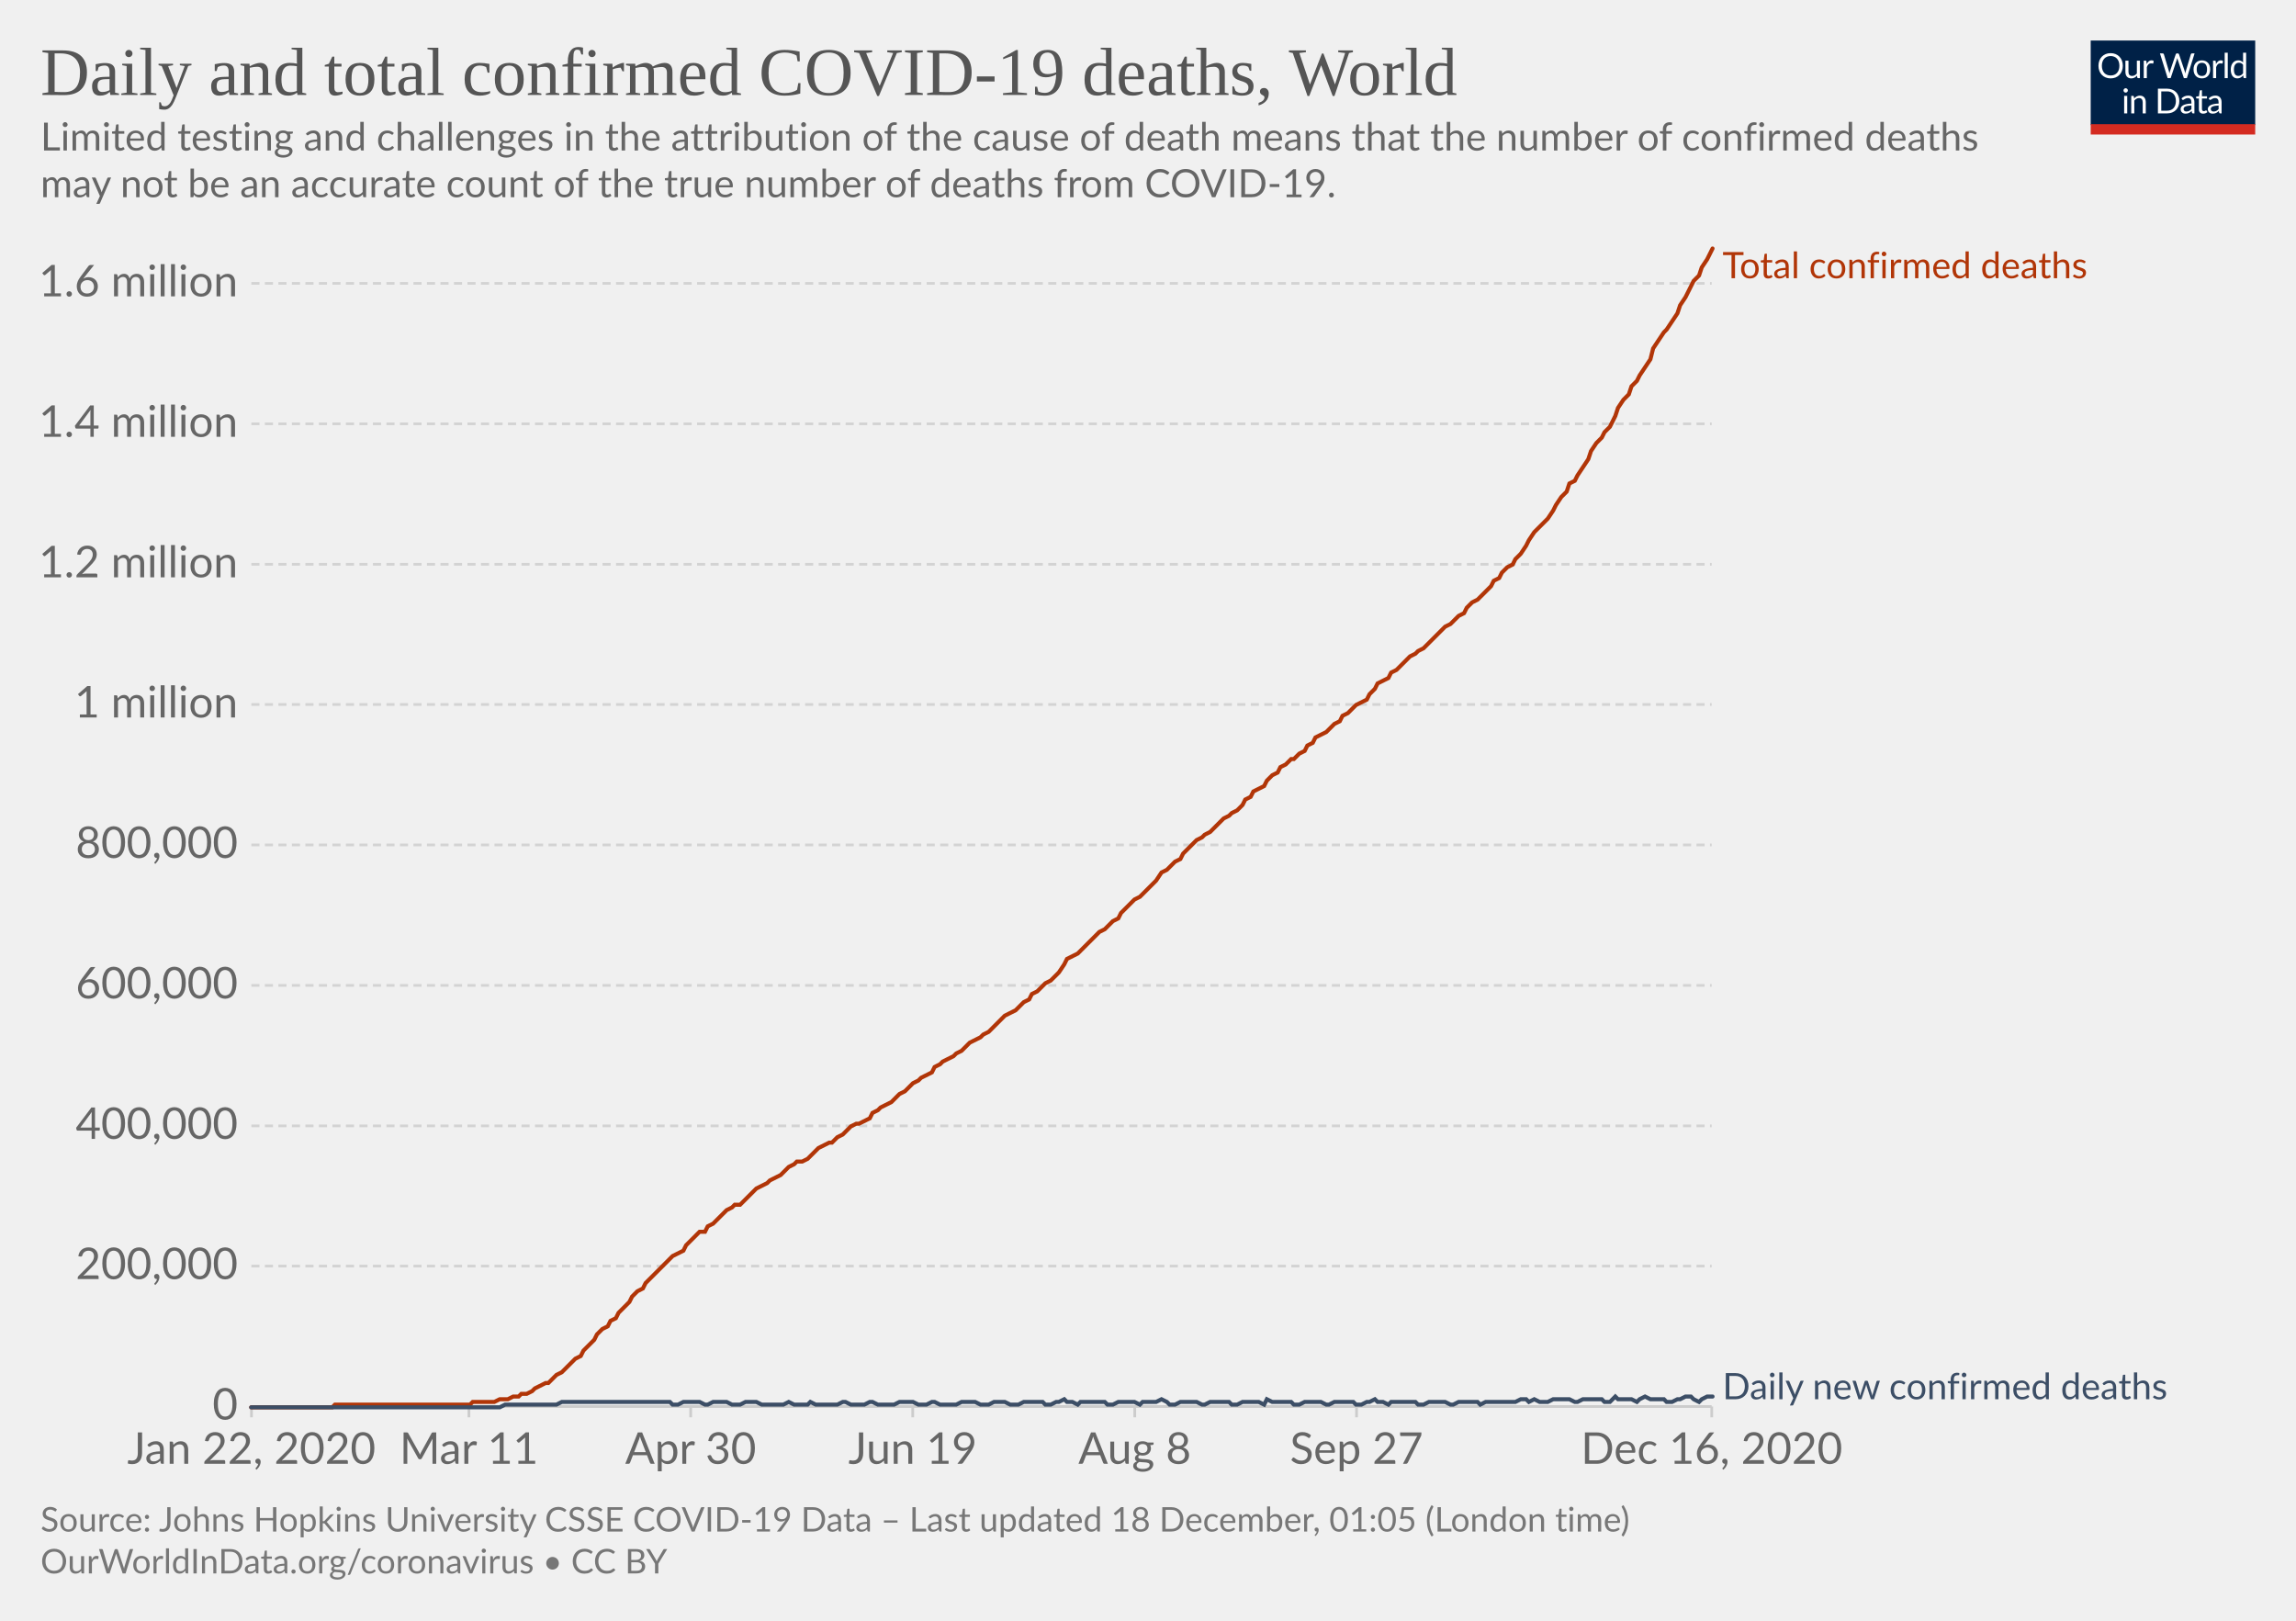
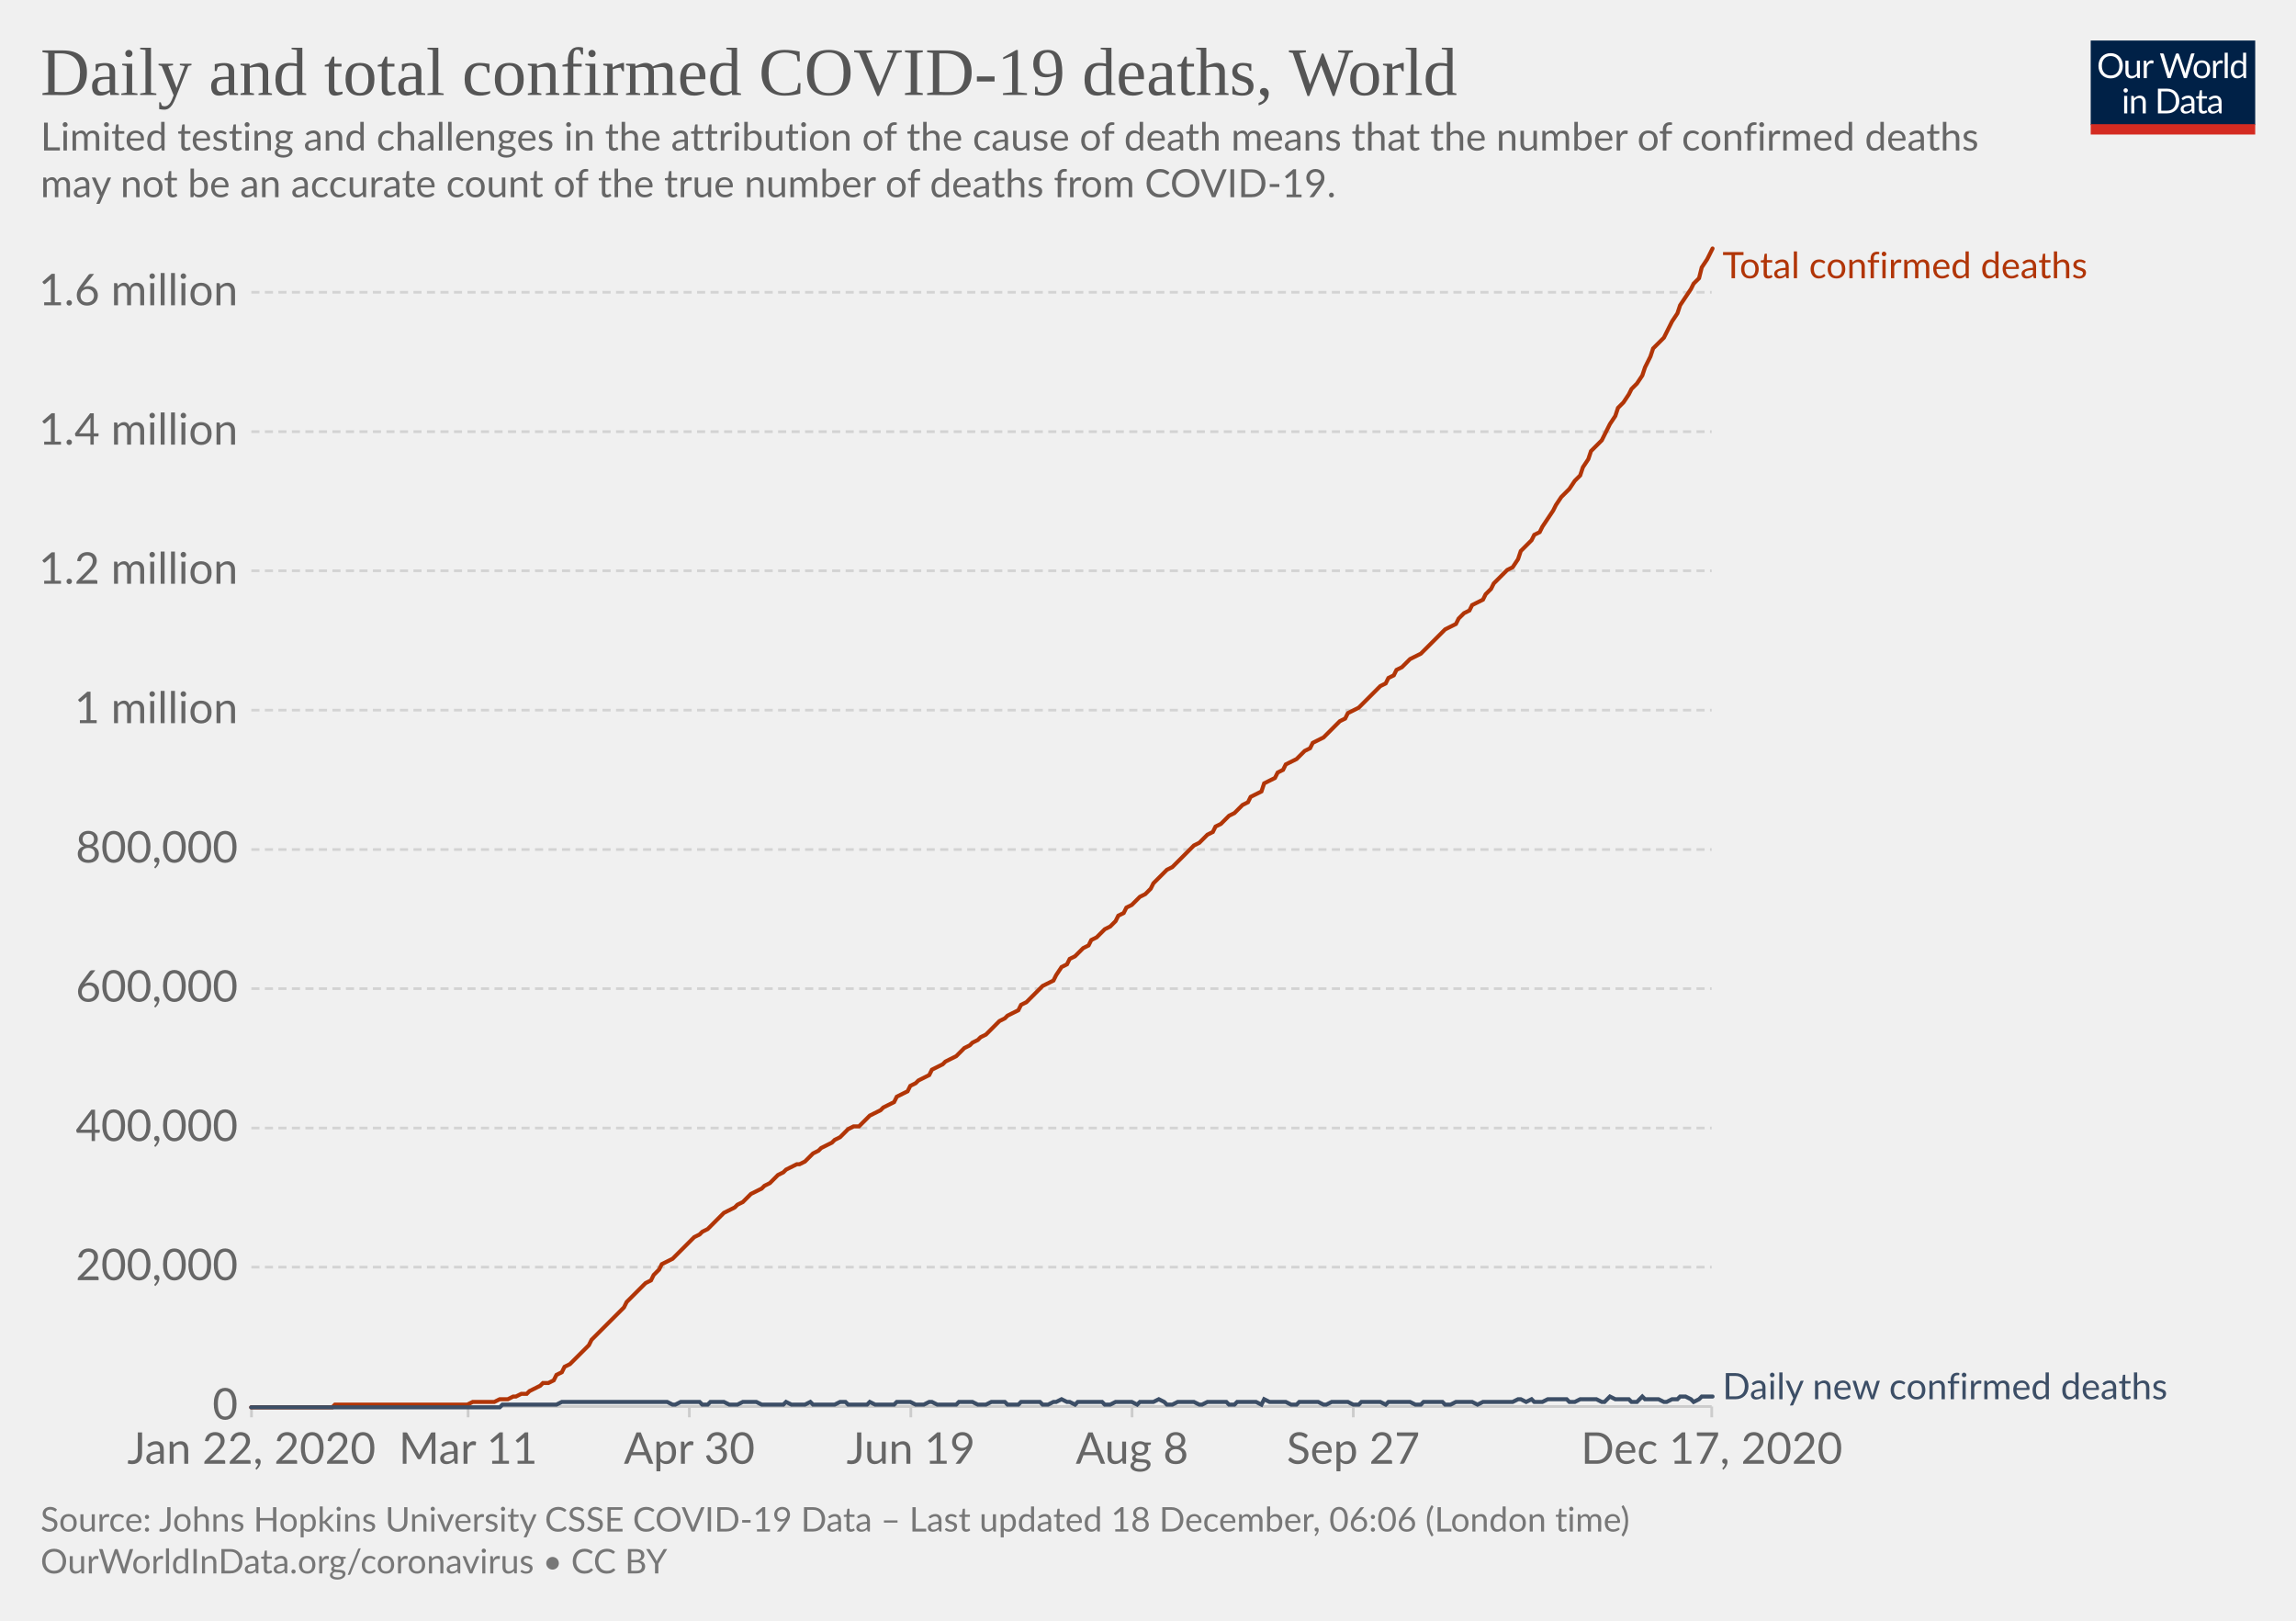
<svg xmlns="http://www.w3.org/2000/svg" version="1.1" style="background-color:#fff;-webkit-font-smoothing:antialiased" width="850" height="600" viewBox="0 0 850 600" font-family="Lato,'Helvetica Neue',Helvetica,Arial,sans-serif" font-size="18" text-rendering="optimizeLegibility">
  <g class="HeaderView">
    <g transform="matrix(.29 0 0 .29 774 15)">
      <svg width="210" height="120" viewBox="0 0 210 120" fill="none">
        <g clip-path="url(#clip0)">
          <path d="M0 0h210v107.89H0V0z" fill="#002147" />
          <path d="M40.98 32.25c0 2.36-.38 4.53-1.12 6.51a14.26 14.26 0 01-8.1 8.4c-1.9.78-4.02 1.17-6.34 1.17a16.6 16.6 0 01-6.33-1.17 14.31 14.31 0 01-8.08-8.4 18.29 18.29 0 01-1.12-6.51c0-2.36.38-4.53 1.12-6.5a14.32 14.32 0 018.07-8.44c1.92-.8 4.03-1.19 6.34-1.19 2.32 0 4.43.4 6.34 1.19 1.92.8 3.56 1.9 4.93 3.34a14.87 14.87 0 013.17 5.1 18.1 18.1 0 011.12 6.5zm-4.38 0c0-1.94-.26-3.68-.8-5.22a10.91 10.91 0 00-2.24-3.89 9.68 9.68 0 00-3.52-2.46 11.95 11.95 0 00-4.62-.86c-1.68 0-3.21.28-4.6.86a9.88 9.88 0 00-3.54 2.46 10.91 10.91 0 00-2.24 3.9c-.53 1.53-.8 3.27-.8 5.2 0 1.94.27 3.68.8 5.22a11.17 11.17 0 002.24 3.9 10.01 10.01 0 003.55 2.44c1.38.56 2.9.83 4.6.83 1.7 0 3.24-.27 4.61-.83a9.8 9.8 0 003.52-2.44 11.17 11.17 0 002.25-3.9c.53-1.54.8-3.28.8-5.21zm26.22-6.54V48H60.5c-.56 0-.9-.27-1.05-.81l-.31-2.4a12.45 12.45 0 01-3.26 2.6c-1.2.64-2.58.96-4.13.96-1.22 0-2.3-.2-3.24-.6a6.52 6.52 0 01-2.33-1.7 7.37 7.37 0 01-1.43-2.67c-.3-1.04-.46-2.2-.46-3.45V25.7h3.91v14.22c0 1.68.38 2.99 1.15 3.91.77.93 1.96 1.39 3.54 1.39 1.16 0 2.24-.27 3.23-.82a10.42 10.42 0 002.8-2.28V25.7h3.91zm8.61 4.47a9.94 9.94 0 012.6-3.56 5.64 5.64 0 013.76-1.3c.47 0 .92.05 1.34.15.44.1.83.27 1.17.49l-.3 2.92c-.09.37-.3.55-.66.55-.2 0-.5-.04-.9-.13a6.21 6.21 0 00-3.24.18c-.54.2-1.03.5-1.47.92-.42.4-.81.9-1.17 1.5-.33.58-.64 1.26-.92 2.02V48H67.7V25.71h2.25c.42 0 .72.08.88.25.16.16.27.44.33.83l.26 3.39zm61.16-13.7L122.75 48h-3.82l-7.99-24.05a21.95 21.95 0 01-.42-1.58 38.36 38.36 0 01-.44 1.58L102.05 48h-3.83L88.4 16.47h3.54c.38 0 .7.1.95.29.26.2.43.43.5.73l6.52 21.9c.1.4.2.83.28 1.28.1.46.2.94.29 1.46l.3-1.46c.12-.47.25-.9.38-1.27l7.41-21.91c.1-.25.26-.48.51-.69.27-.22.58-.33.95-.33h1.23c.38 0 .69.1.92.29.24.2.41.43.53.73l7.4 21.9a28.4 28.4 0 01.68 2.62 29.52 29.52 0 01.52-2.61l6.54-21.91c.07-.27.23-.5.48-.7.27-.21.58-.32.95-.32h3.32zm9.35 8.88c1.63 0 3.1.27 4.4.82a9.43 9.43 0 015.46 5.94c.5 1.4.74 2.98.74 4.73 0 1.76-.25 3.34-.74 4.75a9.43 9.43 0 01-5.46 5.92c-1.3.52-2.77.79-4.4.79-1.64 0-3.12-.27-4.44-.8a9.42 9.42 0 01-3.35-2.3c-.92-1-1.63-2.2-2.13-3.61-.49-1.41-.73-3-.73-4.75s.24-3.33.73-4.73c.5-1.43 1.2-2.64 2.13-3.63a9.4 9.4 0 013.35-2.31c1.32-.55 2.8-.82 4.44-.82zm0 19.89c2.2 0 3.84-.73 4.93-2.2 1.08-1.48 1.63-3.54 1.63-6.18 0-2.66-.55-4.72-1.63-6.2-1.09-1.49-2.73-2.23-4.93-2.23-1.12 0-2.09.2-2.93.57a5.7 5.7 0 00-2.06 1.65 7.5 7.5 0 00-1.24 2.67c-.26 1.04-.4 2.22-.4 3.54 0 2.64.55 4.7 1.64 6.18 1.1 1.47 2.76 2.2 4.99 2.2zm17.97-15.07a9.94 9.94 0 012.6-3.56 5.64 5.64 0 013.76-1.3c.47 0 .91.05 1.34.15.44.1.83.27 1.16.49l-.28 2.92c-.09.37-.31.55-.66.55-.2 0-.5-.04-.9-.13a6.2 6.2 0 00-3.24.18c-.54.2-1.03.5-1.47.92-.43.4-.82.9-1.17 1.5a13.1 13.1 0 00-.92 2.02V48h-3.94V25.71h2.24c.43 0 .72.08.88.25.17.16.28.44.33.83l.27 3.39zm15.04-14.59V48h-3.92V15.6h3.92zm19.55 15.43a6.22 6.22 0 00-2.38-2.05 6.7 6.7 0 00-2.86-.6c-2.07 0-3.66.75-4.77 2.23-1.12 1.48-1.68 3.6-1.68 6.33 0 1.46.13 2.7.38 3.74a7.29 7.29 0 001.1 2.56 4.35 4.35 0 001.78 1.45c.7.3 1.5.46 2.4.46 1.29 0 2.41-.3 3.36-.88a9.6 9.6 0 002.67-2.49V31.02zm3.91-15.43V48h-2.33c-.56 0-.9-.27-1.06-.81l-.35-2.71a12.13 12.13 0 01-3.25 2.77 8.28 8.28 0 01-4.23 1.06 7.31 7.31 0 01-6.14-2.9c-.73-.96-1.3-2.15-1.69-3.57a18.35 18.35 0 01.07-9.48 11.29 11.29 0 011.89-3.7 8.7 8.7 0 017.06-3.34 7.96 7.96 0 016.12 2.62V15.59h3.91zM46.61 70.71V93H42.7V70.71h3.91zm.84-7c0 .39-.08.75-.24 1.09a2.81 2.81 0 01-1.52 1.47 2.67 2.67 0 01-2.16 0 2.9 2.9 0 01-1.45-1.47 2.67 2.67 0 010-2.16c.15-.35.35-.65.6-.9.25-.27.53-.47.85-.62a2.67 2.67 0 012.16 0c.35.15.65.35.9.62.27.25.47.55.62.9.16.34.24.7.24 1.08zm7.97 10.24c.49-.54 1-1.04 1.54-1.48a9.85 9.85 0 013.66-1.84 8.96 8.96 0 015.43.35c.94.4 1.72.97 2.33 1.71a7.36 7.36 0 011.43 2.67c.32 1.04.49 2.19.49 3.45V93h-3.94V78.81c0-1.69-.4-3-1.17-3.92-.76-.93-1.93-1.4-3.5-1.4a6.6 6.6 0 00-3.25.83c-1 .56-1.92 1.31-2.77 2.27V93h-3.94V70.71h2.35c.56 0 .9.28 1.04.82l.3 2.42zm57.7 3.3c0 2.36-.37 4.5-1.11 6.44a14.3 14.3 0 01-3.17 4.98 14.1 14.1 0 01-4.93 3.2c-1.9.76-4.02 1.13-6.33 1.13H85.8V61.47h11.77c2.31 0 4.42.39 6.33 1.15a13.8 13.8 0 018.1 8.18 17.75 17.75 0 011.12 6.45zm-4.37 0c0-1.94-.26-3.67-.8-5.2a10.94 10.94 0 00-2.23-3.87 9.57 9.57 0 00-3.53-2.42 12.23 12.23 0 00-4.61-.83h-7.5v24.62h7.5c1.7 0 3.24-.28 4.61-.84a9.7 9.7 0 003.53-2.4 10.94 10.94 0 002.24-3.87c.53-1.53.8-3.26.8-5.2zm19.8 5.72c-1.8.06-3.34.2-4.62.44-1.26.22-2.3.51-3.1.88-.8.36-1.37.8-1.74 1.3-.35.5-.53 1.05-.53 1.67 0 .58.1 1.1.3 1.52a3 3 0 00.76 1.05c.34.27.73.46 1.17.6.45.11.94.17 1.45.17a7.28 7.28 0 003.5-.81 11.95 11.95 0 002.82-2.2v-4.62zm-12.65-9.11a12.73 12.73 0 013.98-2.66c1.43-.59 3-.88 4.73-.88 1.25 0 2.36.2 3.33.61a6.81 6.81 0 013.94 4.38c.33 1.04.5 2.19.5 3.43V93h-1.74a1.8 1.8 0 01-.88-.18c-.2-.13-.36-.38-.48-.74l-.44-2.12c-.59.55-1.16 1.03-1.72 1.46a9.48 9.48 0 01-3.74 1.7c-.69.15-1.46.23-2.3.23-.87 0-1.69-.12-2.45-.35a5.34 5.34 0 01-3.34-2.93 6.64 6.64 0 01-.49-2.64c0-.88.25-1.72.73-2.53a6.33 6.33 0 012.35-2.17c1.09-.63 2.5-1.15 4.25-1.54 1.75-.41 3.89-.65 6.42-.7v-1.75c0-1.73-.37-3.03-1.12-3.91-.75-.9-1.84-1.34-3.28-1.34-.97 0-1.78.12-2.44.37-.64.23-1.2.5-1.7.81l-1.23.82c-.33.23-.67.35-1 .35-.27 0-.5-.07-.69-.2a2.1 2.1 0 01-.48-.53l-.7-1.25zm27.67 19.5c-1.76 0-3.12-.5-4.07-1.48-.94-.98-1.41-2.4-1.41-4.25V74h-2.68a.9.9 0 01-.6-.2c-.16-.14-.24-.36-.24-.66v-1.56l3.65-.46.9-6.89a.9.9 0 01.29-.52.88.88 0 01.62-.22H142v7.67h6.44V74H142v13.38c0 .94.22 1.63.68 2.09.45.45 1.04.68 1.76.68a3.21 3.21 0 001.85-.53l.55-.35c.16-.12.3-.18.41-.18.2 0 .4.13.55.38l1.15 1.87a7.45 7.45 0 01-2.44 1.5c-.96.35-1.94.52-2.95.52zm19.68-10.4c-1.8.07-3.34.21-4.62.45-1.26.22-2.3.51-3.1.88-.8.36-1.37.8-1.74 1.3-.35.5-.53 1.05-.53 1.67 0 .58.1 1.1.3 1.52.18.42.44.77.76 1.05.34.27.73.46 1.17.6.45.11.94.17 1.45.17a7.3 7.3 0 003.5-.81 12.04 12.04 0 002.82-2.2v-4.62zm-12.65-9.1a12.72 12.72 0 013.99-2.66c1.42-.59 3-.88 4.72-.88 1.25 0 2.36.2 3.33.61a6.81 6.81 0 013.94 4.38c.33 1.04.5 2.19.5 3.43V93h-1.74a1.8 1.8 0 01-.88-.18c-.2-.13-.36-.38-.48-.74l-.44-2.12c-.59.55-1.16 1.03-1.72 1.46a9.48 9.48 0 01-3.74 1.7c-.69.15-1.46.23-2.3.23-.87 0-1.69-.12-2.45-.35a5.33 5.33 0 01-3.34-2.93 6.62 6.62 0 01-.49-2.64c0-.88.25-1.72.73-2.53a6.33 6.33 0 012.35-2.17c1.09-.63 2.5-1.15 4.25-1.54a31.2 31.2 0 016.42-.7v-1.75c0-1.73-.37-3.03-1.12-3.91-.75-.9-1.84-1.34-3.28-1.34-.97 0-1.78.12-2.44.37-.64.23-1.2.5-1.7.81-.46.3-.87.57-1.22.82-.34.23-.68.35-1.02.35-.26 0-.49-.07-.68-.2a1.88 1.88 0 01-.48-.53l-.7-1.25z" fill="#fff" />
          <path fill="#D42B21" d="M0 106.79h210V120H0z" />
        </g>
        <defs>
          <clipPath id="clip0">
            <path fill="#fff" d="M0 0h210v120H0z" />
          </clipPath>
        </defs>
      </svg>
    </g>
    <a href="https://ourworldindata.org/grapher/total-daily-covid-deaths?time=2019-12-31..latest" target="_blank" rel="noopener" font-family="&quot;Playfair Display&quot;,Georgia,&quot;Times New Roman&quot;,serif">
      <text font-size="25.2" x="15" y="35.2" fill="#555">
        <tspan x="15" y="35.16">Daily and total confirmed COVID-19 deaths, World</tspan>
      </text>
    </a>
    <text font-size="14.4" x="15" y="55.7" fill="#666">
      <tspan x="15" y="55.72">Limited testing and challenges in the attribution of the cause of death means that the number of confirmed deaths</tspan>
      <tspan x="15" y="73">may not be an accurate count of the true number of deaths from COVID-19.</tspan>
    </text>
  </g>
  <g class="LineChart">
    <defs>
      <clipPath id="a">
        <path d="M83.06 0h830v899.4h-830z" />
      </clipPath>
    </defs>
    <g class="DualAxisView">
      <g class="HorizontalAxis">
-         <path stroke="#ccc" d="M93.1 520.7v4M173.6 520.7v4M255.7 520.7v4M337.9 520.7v4M420.1 520.7v4M502.2 520.7v4M633.7 520.7v4" />
+         <path stroke="#ccc" d="M93.1 520.7v4M173.3 520.7v4M255.2 520.7v4M337.2 520.7v4M419.1 520.7v4M501 520.7v4M633.7 520.7v4" />
        <text x="93.1" y="541.9" fill="#666" text-anchor="middle" font-size="16.2">Jan 22, 2020</text>
-         <text x="173.6" y="541.9" fill="#666" text-anchor="middle" font-size="16.2">Mar 11</text>
-         <text x="255.7" y="541.9" fill="#666" text-anchor="middle" font-size="16.2">Apr 30</text>
-         <text x="337.9" y="541.9" fill="#666" text-anchor="middle" font-size="16.2">Jun 19</text>
-         <text x="420.1" y="541.9" fill="#666" text-anchor="middle" font-size="16.2">Aug 8</text>
-         <text x="502.2" y="541.9" fill="#666" text-anchor="middle" font-size="16.2">Sep 27</text>
-         <text x="633.7" y="541.9" fill="#666" text-anchor="middle" font-size="16.2">Dec 16, 2020</text>
+         <text x="173.3" y="541.9" fill="#666" text-anchor="middle" font-size="16.2">Mar 11</text>
+         <text x="255.2" y="541.9" fill="#666" text-anchor="middle" font-size="16.2">Apr 30</text>
+         <text x="337.2" y="541.9" fill="#666" text-anchor="middle" font-size="16.2">Jun 19</text>
+         <text x="419.1" y="541.9" fill="#666" text-anchor="middle" font-size="16.2">Aug 8</text>
+         <text x="501" y="541.9" fill="#666" text-anchor="middle" font-size="16.2">Sep 27</text>
+         <text x="633.7" y="541.9" fill="#666" text-anchor="middle" font-size="16.2">Dec 17, 2020</text>
      </g>
      <g class="VerticalAxis" fill="#666" dominant-baseline="middle" text-anchor="end" font-size="16.2">
        <text x="88.06" y="520.7">0</text>
-         <text x="88.06" y="468.7">200,000</text>
-         <text x="88.06" y="416.8">400,000</text>
-         <text x="88.06" y="364.8">600,000</text>
-         <text x="88.06" y="312.8">800,000</text>
-         <text x="88.06" y="260.8">1 million</text>
-         <text x="88.06" y="208.9">1.2 million</text>
-         <text x="88.06" y="156.9">1.4 million</text>
-         <text x="88.06" y="104.9">1.6 million</text>
+         <text x="88.06" y="469.1">200,000</text>
+         <text x="88.06" y="417.6">400,000</text>
+         <text x="88.06" y="366">600,000</text>
+         <text x="88.06" y="314.5">800,000</text>
+         <text x="88.06" y="262.9">1 million</text>
+         <text x="88.06" y="211.3">1.2 million</text>
+         <text x="88.06" y="159.8">1.4 million</text>
+         <text x="88.06" y="108.2">1.6 million</text>
      </g>
      <g class="AxisGridLines horizontalLines">
        <path stroke="#ccc" d="M93.06 520.7h540.62" />
-         <path stroke="#d3d3d3" stroke-dasharray="3,2" d="M93.06 468.7h540.62M93.06 416.8h540.62M93.06 364.8h540.62M93.06 312.8h540.62M93.06 260.8h540.62M93.06 208.9h540.62M93.06 156.9h540.62M93.06 104.9h540.62" />
+         <path stroke="#d3d3d3" stroke-dasharray="3,2" d="M93.06 469.1h540.62M93.06 417.6h540.62M93.06 366h540.62M93.06 314.5h540.62M93.06 262.9h540.62M93.06 211.3h540.62M93.06 159.8h540.62M93.06 108.2h540.62" />
      </g>
    </g>
    <g clip-path="url(#a)">
      <g class="LineLabels" cursor="default">
        <g class="legendMark">
          <text font-size="13.5" x="637.7" y="103" fill="#B13507">
            <tspan x="637.68" y="103">Total confirmed deaths</tspan>
          </text>
        </g>
        <g class="legendMark">
          <text font-size="13.5" x="637.7" y="518" fill="#3C4E66">
            <tspan x="637.68" y="518">Daily new confirmed deaths</tspan>
          </text>
        </g>
      </g>
      <g class="Lines">
        <g class="key-World_0">
-           <path stroke="#B13507" stroke-linecap="round" d="M93 521h30l1-1h50l1-1h8l2-1h3l2-1h2l1-1h2l2-1 1-1 2-1 2-1h1l2-2 1-1 2-1 2-2 1-1 2-2 2-1 1-2 2-2 2-2 1-2 2-2 2-1 1-2 2-1 1-2 2-2 2-2 1-2 2-2 2-1 1-2 2-2 2-2 1-1 2-2 2-2 1-1 2-1 2-1 1-2 2-2 1-1 2-2h2l1-2 2-1 2-2 1-1 2-2 2-1 1-1h2l2-2 1-1 2-2 1-1 2-1 2-1 1-1 2-1 2-1 1-1 2-2 2-1 1-1h2l2-1 1-1 2-2 1-1 2-1 2-1h1l2-2 2-1 1-1 2-2 2-1h1l2-1 2-1 1-2 2-1 1-1 2-1 2-1 1-1 2-2 2-1 1-1 2-2 2-1 1-1 2-1 2-1 1-2 2-1 1-1 2-1 2-1 1-1 2-1 2-2 1-1 2-1 2-1 1-1 2-1 2-2 1-1 2-2 1-1 2-1 2-1 1-1 2-2 2-1 1-2 2-1 2-2 1-1 2-1 2-2 1-1 2-3 1-2 2-1 2-1 1-1 2-2 2-2 1-1 2-2 2-1 1-1 2-2 2-1 1-2 2-2 1-1 2-2 2-1 1-1 2-2 2-2 1-1 2-3 2-1 1-1 2-2 2-1 1-2 2-2 1-1 2-2 2-1 1-1 2-1 2-2 1-1 2-2 2-1 1-1 2-1 2-2 1-2 2-1 1-2 2-1 2-1 1-2 2-2 2-1 1-2 2-1 2-2h1l2-2 2-1 1-2 2-1 1-2 2-1 2-1 1-1 2-2 2-1 1-2 2-1 2-2 1-1 2-1 2-1 1-2 2-2 1-2 2-1 2-1 1-2 2-1 2-2 1-1 2-2 2-1 1-1 2-1 2-2 1-1 2-2 1-1 2-2 2-1 1-1 2-2 2-1 1-2 2-2 2-1 1-1 2-2 2-2 1-2 2-1 1-2 2-2 2-1 1-2 2-2 2-3 1-2 2-3 2-2 1-1 2-2 2-3 1-2 2-3 2-2 1-3 2-1 1-2 2-3 2-3 1-3 2-3 2-2 1-2 2-2 2-4 1-3 2-3 2-2 1-3 2-2 1-2 2-3 2-3 1-4 2-3 2-3 1-1 2-3 2-3 1-3 2-3 2-4 1-2 2-2 1-3 2-3 2-4" fill="none" stroke-width="1.5" />
+           <path stroke="#B13507" stroke-linecap="round" d="M93 521h30l1-1h49l2-1h8l2-1h3l2-1h1l2-1h2l1-1 2-1 2-1 1-1h2l2-1 1-2 2-1 1-2 2-1 2-2 1-1 2-2 2-2 1-2 2-2 2-2 1-1 2-2 1-1 2-2 2-2 1-2 2-2 2-2 1-1 2-2 2-1 1-2 2-2 1-2 2-1 2-1 1-1 2-2 2-2 1-1 2-2 2-1 1-1 2-1 1-1 2-2 2-2 1-1 2-1 2-1 1-1 2-1 2-2 1-1 2-1 2-1 1-1 2-1 1-1 2-2 2-1 1-1 2-1 2-1h1l2-1 2-2 1-1 2-1 1-1 2-1 2-1 1-1 2-1 2-2 1-1 2-1h2l1-1 2-2 1-1 2-1 2-1 1-1 2-1 2-1 1-2 2-1 2-1 1-2 2-1 1-1 2-1 2-1 1-2 2-1 2-1 1-1 2-1 2-1 1-1 2-2 2-1 1-1 2-1 1-1 2-1 2-2 1-1 2-2 2-1 1-1 2-1 2-1 1-2 2-1 1-1 2-2 2-2 1-1 2-1 2-1 1-2 2-3 2-1 1-2 2-1 1-1 2-2 2-1 1-2 2-1 2-2 1-1 2-1 2-2 1-2 2-1 1-2 2-1 2-2 1-1 2-1 2-2 1-2 2-2 2-2 1-1 2-1 2-2 1-1 2-2 1-1 2-2 2-1 1-1 2-2 2-1 1-2 2-1 2-2 1-1 2-1 1-1 2-2 2-1 1-2 2-1 2-1 1-3 2-1 2-1 1-2 2-1 1-2 2-1 2-1 1-1 2-2 2-1 1-2 2-1 2-1 1-1 2-2 1-1 2-2 2-1 1-2 2-1 2-1 1-1 2-2 2-2 1-1 2-2 2-1 1-2 2-1 1-2 2-1 2-2 1-1 2-1 2-1 1-1 2-2 2-2 1-1 2-2 1-1 2-1 2-1 1-2 2-2 2-1 1-2 2-1 2-1 1-2 2-2 1-2 2-2 2-2 1-1 2-1 2-3 1-3 2-2 2-2 1-2 2-1 1-2 2-3 2-3 1-2 2-3 2-2 1-1 2-3 2-2 1-3 2-3 1-3 2-2 2-2 1-2 2-4 2-3 1-3 2-2 2-3 1-2 2-2 2-3 1-3 2-4 1-3 2-2 2-2 1-2 2-4 2-3 1-3 2-3 2-3 1-2 2-2 1-4 2-3 2-4" fill="none" stroke-width="1.5" />
        </g>
        <g class="key-World_1">
-           <path stroke="#3C4E66" stroke-linecap="round" d="M93 521h92l2-1h19l2-1h40l1 1h2l2-1h6l2 1h1l2-1h5l2 1h3l2-1h4l2 1h8l2-1 2 1h5l1-1 2 1h8l2-1h1l2 1h5l2-1h1l2 1h6l2-1h5l2 1h3l2-1h1l2 1h6l2-1h5l2 1h3l2-1h4l2 1h3l2-1h7l1 1h2l2-1h1l2-1 1 1h2l2 1 1-1h9l1 1h2l2-1h6l2 1 1-1h5l2-1 2 1 1 1h2l2-1h6l2 1h1l2-1h7l1 1h2l2-1h6l2 1 1-2 2 1h7l1 1h2l2-1h6l2 1h1l2-1h7l1 1h2l2-1h1l2-1 1 1h2l2 1 1-1h9l1 1h2l2-1h6l2 1h1l2-1h7l1 1 2-1h11l2-1h2l1 1 2-1 2 1h3l2-1h6l2 1h1l2-1h7l1 1h2l2-2 1 1h5l2 1 1-1 2-1 2 1h5l1 1h2l2-1h1l2-1h2l1 1 2 1 1-1 2-1h2" fill="none" stroke-width="1.5" />
+           <path stroke="#3C4E66" stroke-linecap="round" d="M93 521h92l1-1h20l2-1h39l2 1h1l2-1h7l1 1h2l1-1h5l2 1h3l2-1h5l2 1h8l1-1 2 1h5l2-1 1 1h8l2-1h2l1 1h7l1-1 2 1h7l1-1h5l2 1h3l2-1h1l2 1h7l1-1h5l2 1h3l2-1h5l1 1h4l1-1h7l1 1h2l2-1h1l2-1 2 1h1l2 1 1-1h9l1 1h2l2-1h6l2 1 1-1h5l2-1 2 1 1 1h2l2-1h6l2 1h1l2-1h7l1 1h2l1-1h7l2 1 1-2 2 1h6l2 1h2l1-1h7l2 1h1l2-1h6l2 1h2l1-1h7l2 1 1-1h8l2 1h2l1-1h7l1 1h2l2-1h6l2 1 2-1h11l2-1h1l2 1 2-1 1 1h3l2-1h7l1 1h2l2-1h6l2 1h1l2-2 2 1h5l1 1h2l2-2 1 1h5l2 1h1l2-1h2l1-1h2l2 1 1 1 2-1 1-1h4" fill="none" stroke-width="1.5" />
        </g>
      </g>
    </g>
  </g>
  <g class="SourcesFooter" fill="#777">
    <g class="clickable" fill="#777">
      <text font-size="12.6" x="15" y="567">
-         <tspan x="15" y="566.98">Source: Johns Hopkins University CSSE COVID-19 Data – Last updated 18 December, 01:05 (London time)</tspan>
+         <tspan x="15" y="566.98">Source: Johns Hopkins University CSSE COVID-19 Data – Last updated 18 December, 06:06 (London time)</tspan>
      </text>
    </g>
    <text font-size="12.6" x="15" y="582.5">
      <tspan x="15" y="582.48">
        <a target="_blank" href="https://ourworldindata.org/coronavirus" fill="#777">OurWorldInData.org/coronavirus</a> • <a class="cclogo" href="http://creativecommons.org/licenses/by/4.0/deed.en_US" target="_blank" fill="#777">CC BY</a>
      </tspan>
    </text>
  </g>
</svg>
